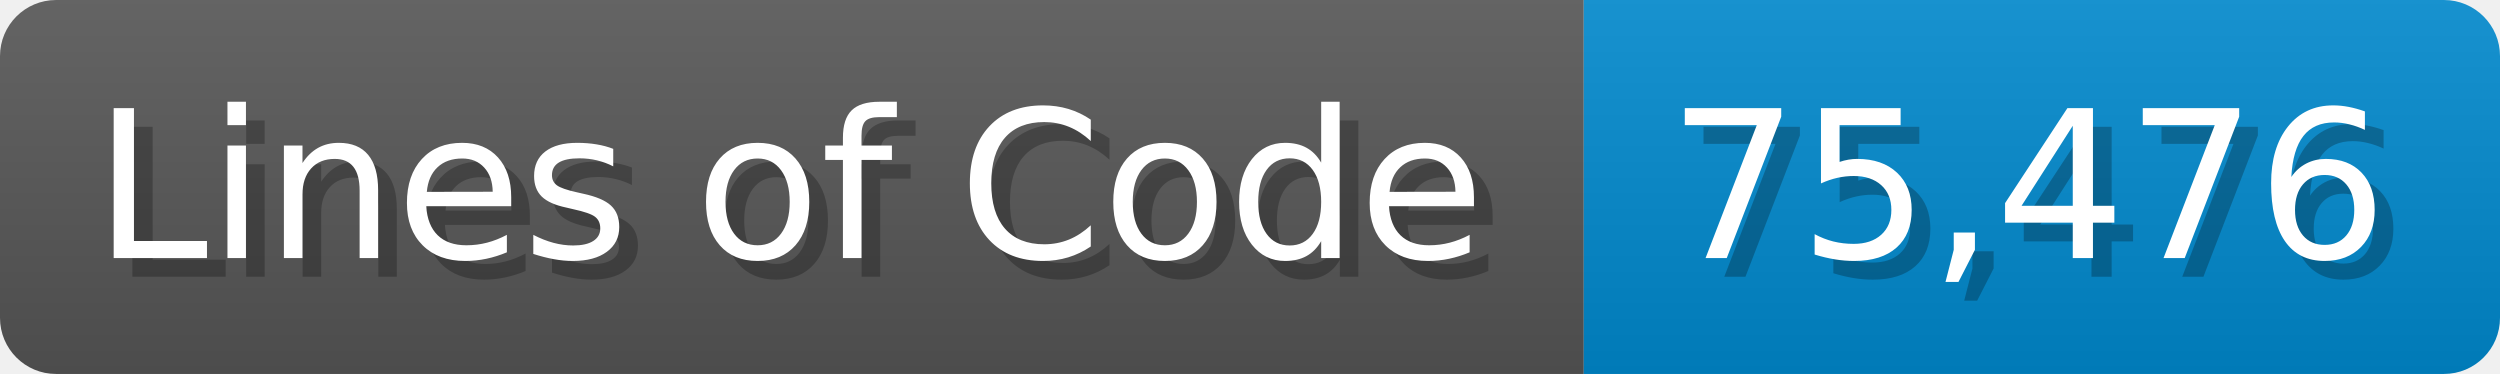
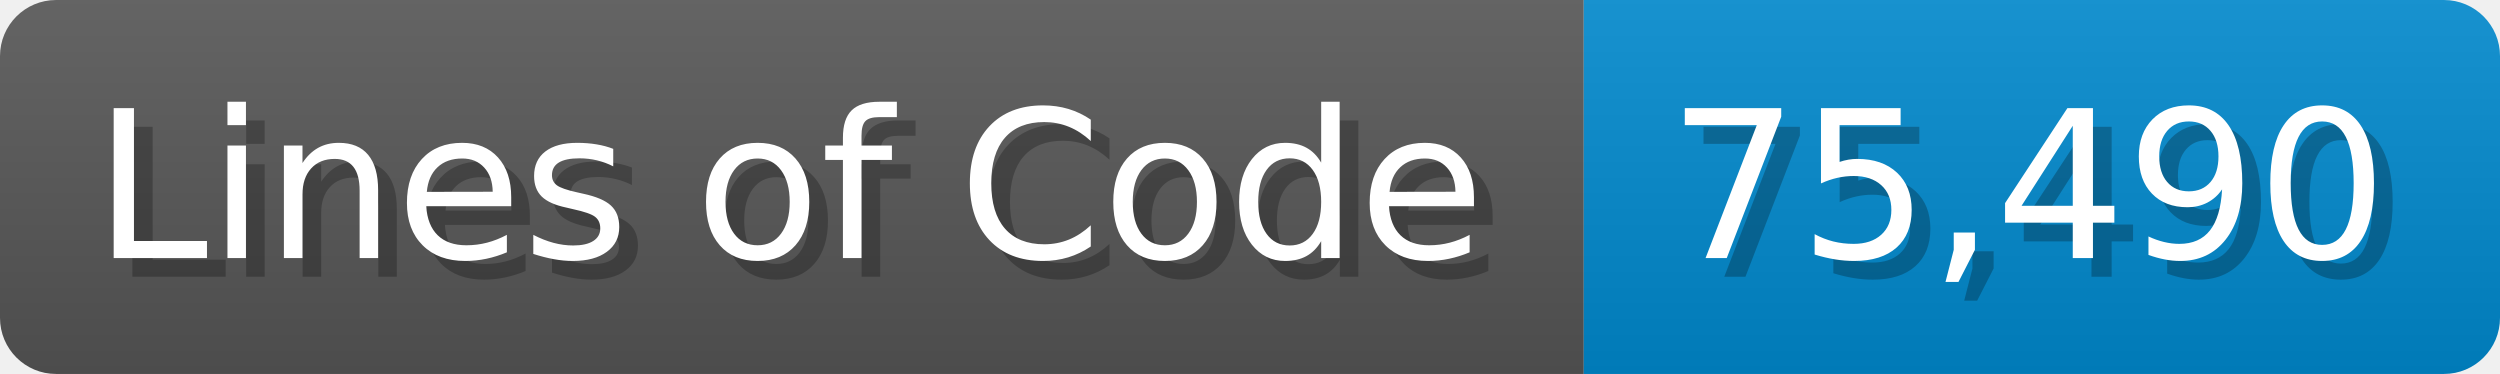
<svg xmlns="http://www.w3.org/2000/svg" width="133.7" height="20" viewBox="0 0 1337 200">
  <linearGradient id="a" x2="0" y2="100%">
    <stop offset="0" stop-opacity=".1" stop-color="#EEE" />
    <stop offset="1" stop-opacity=".1" />
  </linearGradient>
  <mask id="m">
    <rect width="1337" height="200" rx="30" fill="#FFF" />
  </mask>
  <g mask="url(#m)">
    <rect width="847" height="200" fill="#555" />
    <rect width="490" height="200" fill="#08C" x="847" />
    <rect width="1337" height="200" fill="url(#a)" />
  </g>
  <g fill="#fff" text-anchor="start" font-family="Verdana,DejaVu Sans,sans-serif" font-size="110">
    <text x="60" y="148" textLength="747" fill="#000" opacity="0.25">Lines of Code</text>
    <text x="50" y="138" textLength="747">Lines of Code</text>
-     <text x="902" y="148" textLength="390" fill="#000" opacity="0.25">75,476</text>
-     <text x="892" y="138" textLength="390">75,476</text>
+     <text x="902" y="148" textLength="390" fill="#000" opacity="0.25">75,490</text>
+     <text x="892" y="138" textLength="390">75,490</text>
  </g>
</svg>
